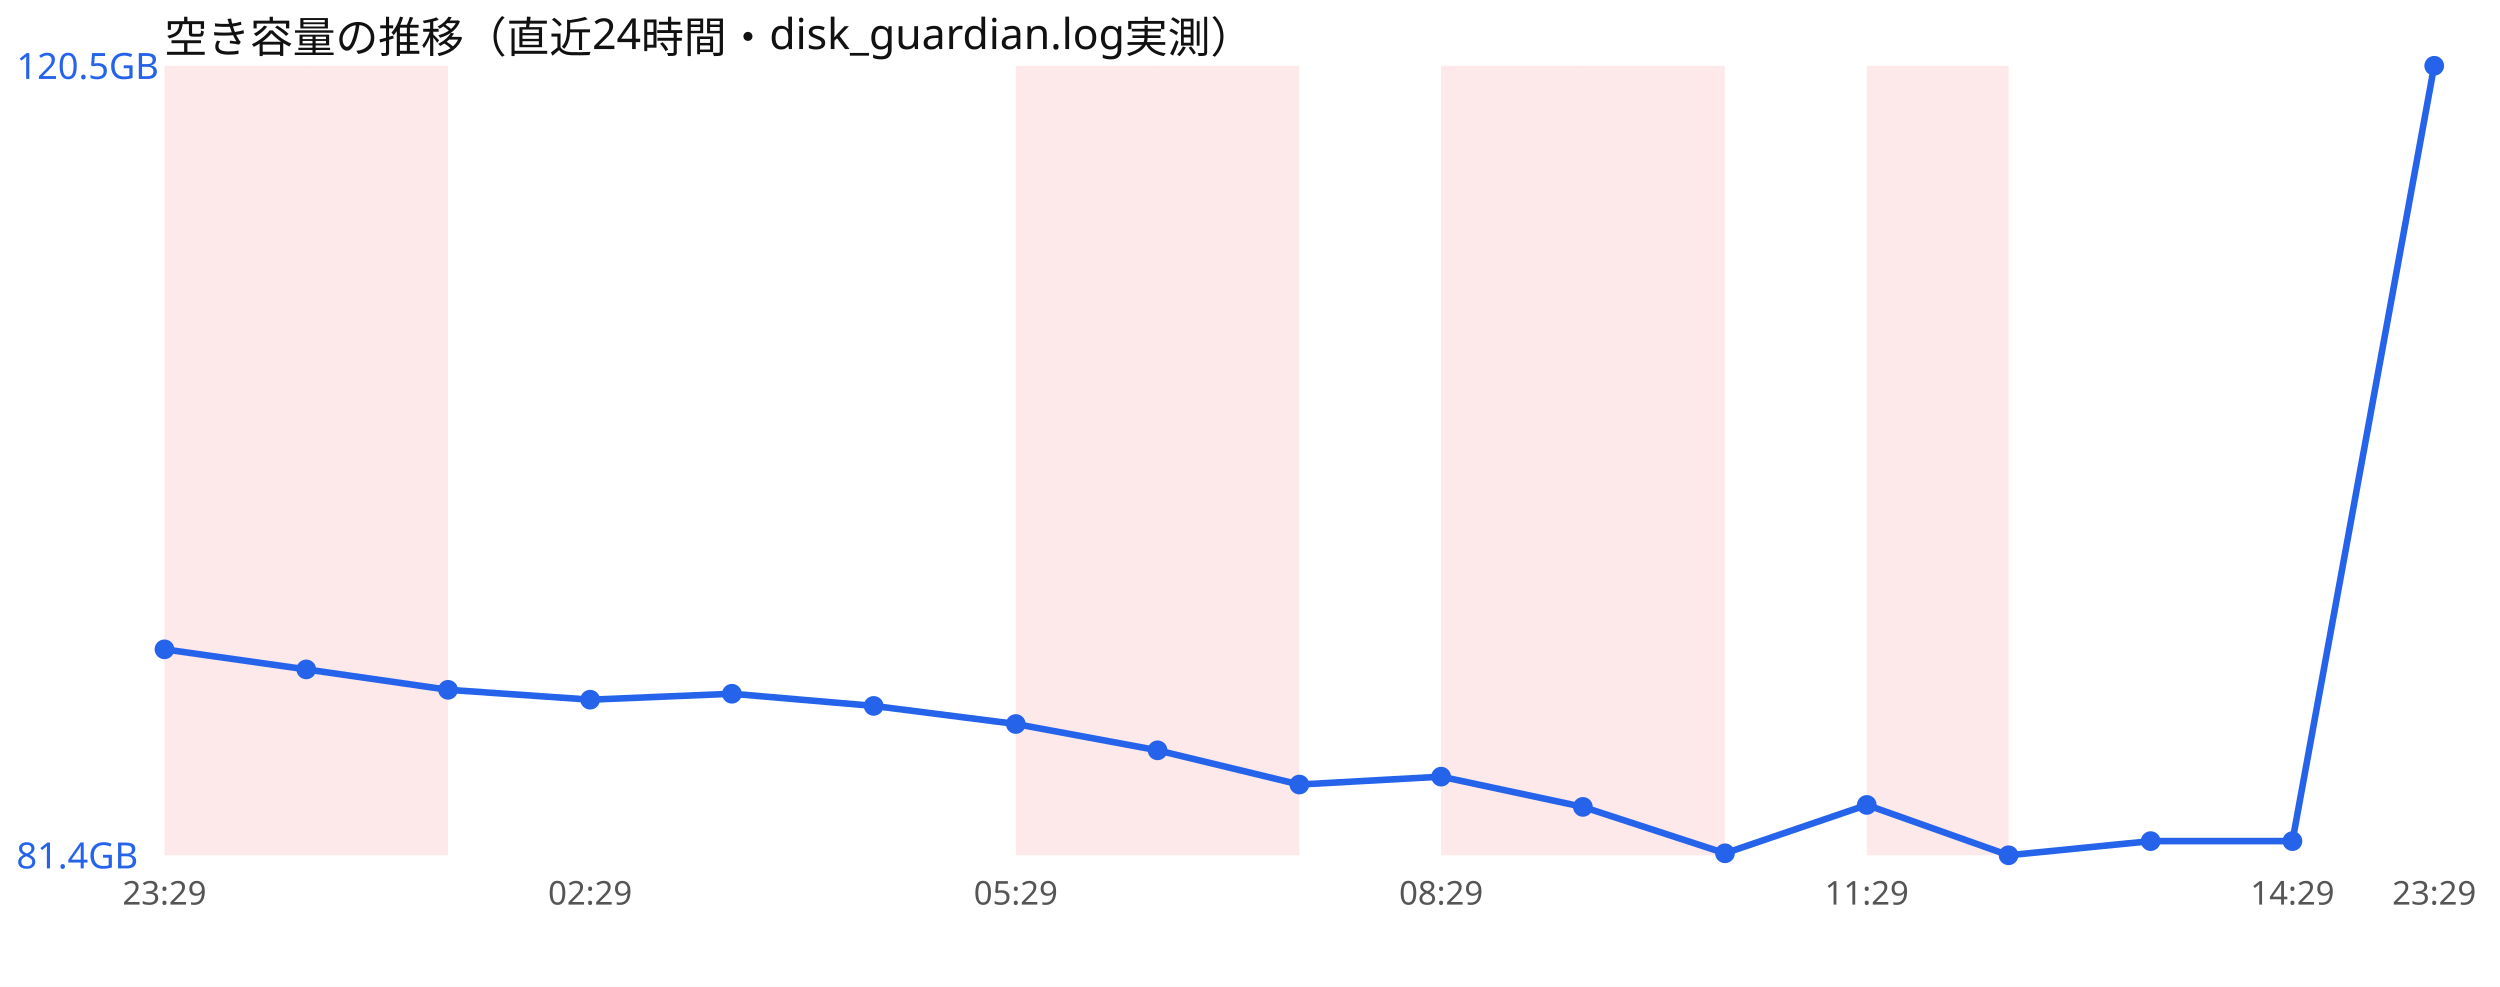
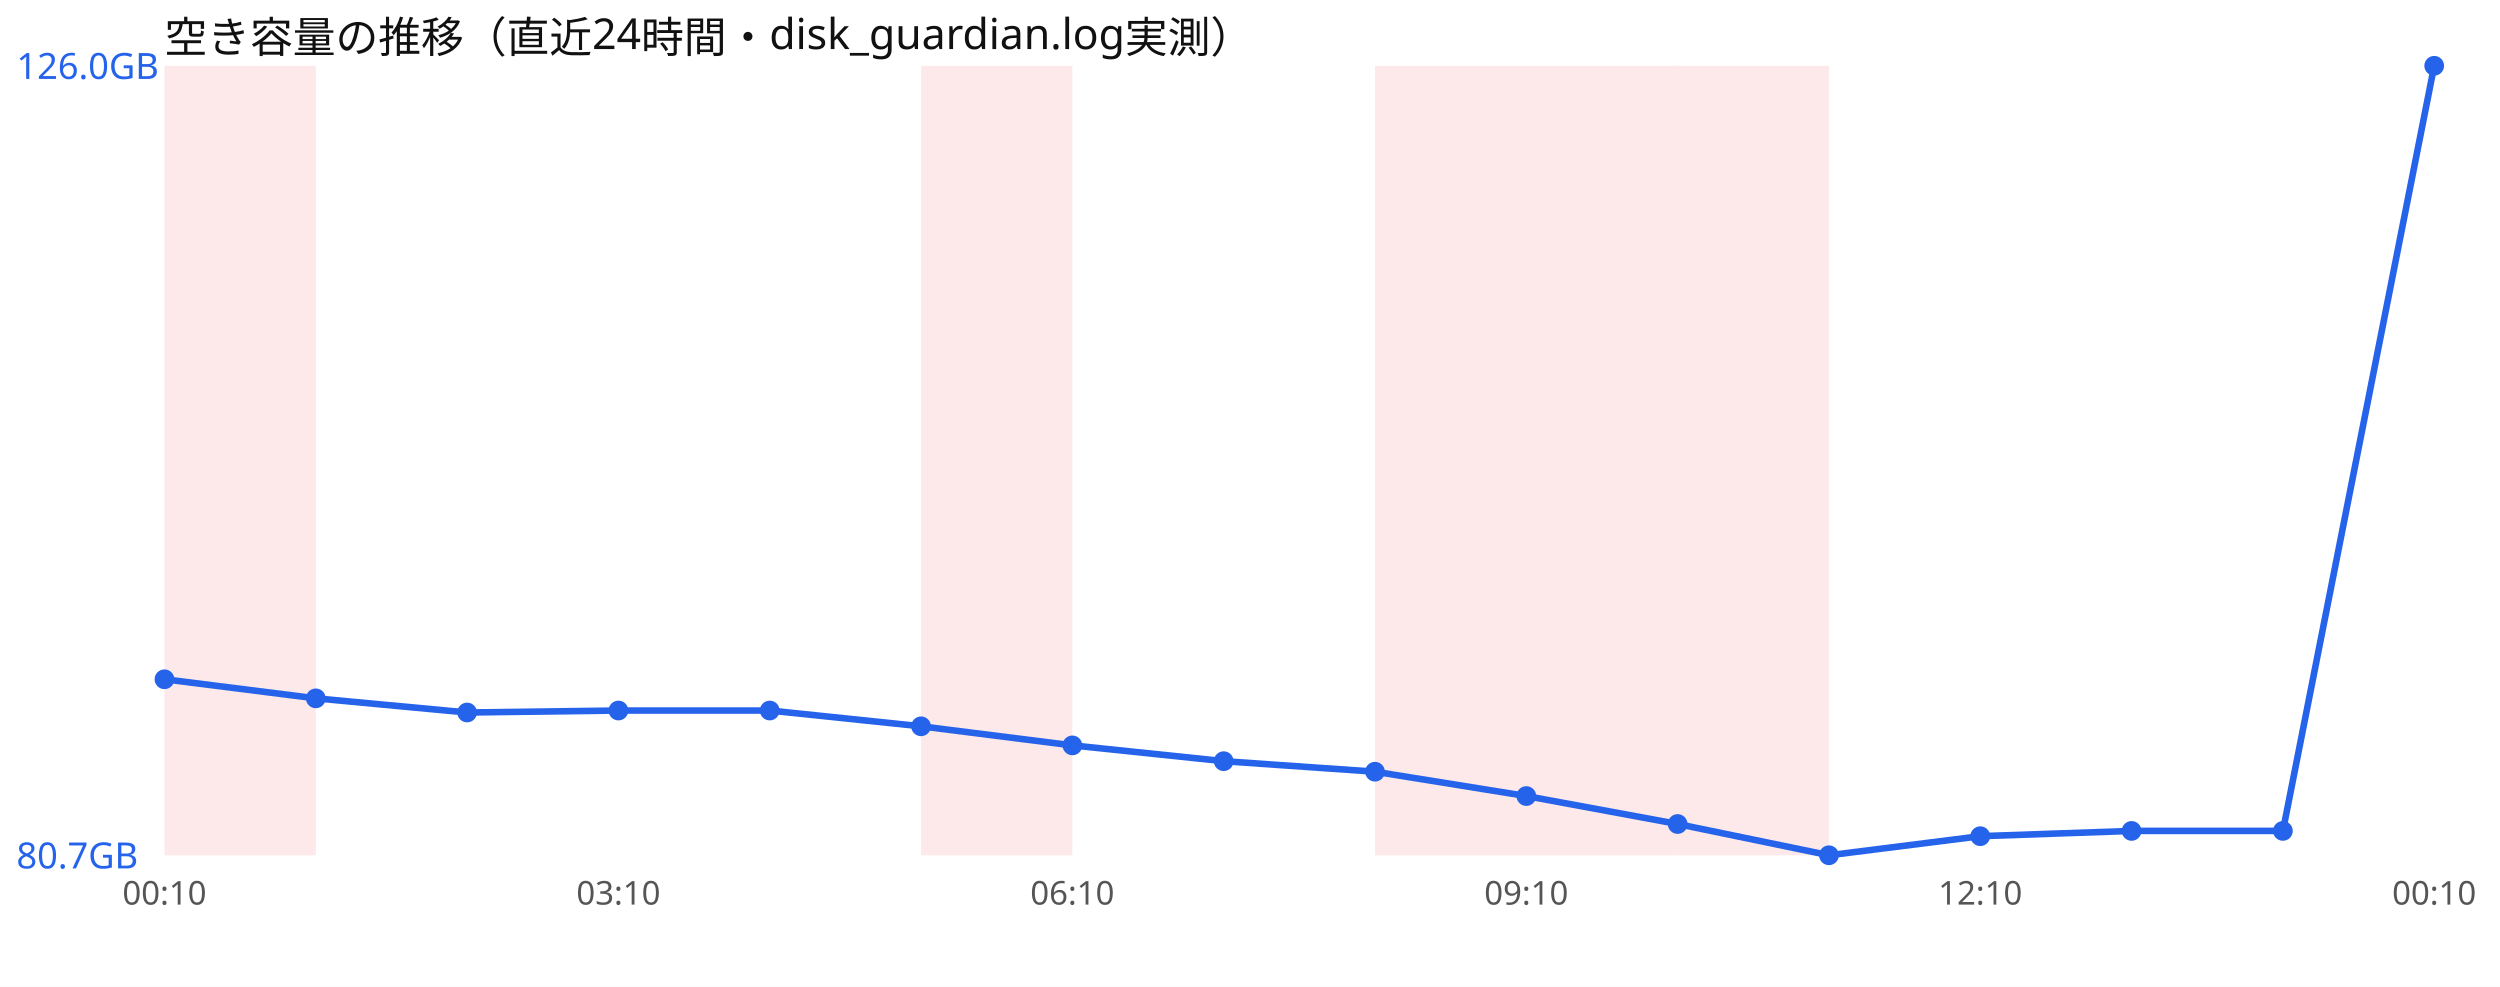
<svg xmlns="http://www.w3.org/2000/svg" width="760" height="300" viewBox="0 0 760 300" font-family="sans-serif">
  <rect width="760" height="300" fill="#ffffff" />
  <text x="50" y="16" font-size="13" fill="#111">空き容量の推移（直近24時間・disk_guardian.log実測）</text>
-   <rect x="50.0" y="20" width="43.1" height="240" fill="#ef4444" opacity="0.12" />
-   <rect x="93.1" y="20" width="43.1" height="240" fill="#ef4444" opacity="0.12" />
-   <rect x="308.8" y="20" width="43.1" height="240" fill="#ef4444" opacity="0.12" />
-   <rect x="351.9" y="20" width="43.1" height="240" fill="#ef4444" opacity="0.12" />
-   <rect x="438.1" y="20" width="43.1" height="240" fill="#ef4444" opacity="0.12" />
-   <rect x="481.2" y="20" width="43.1" height="240" fill="#ef4444" opacity="0.12" />
-   <rect x="567.5" y="20" width="43.1" height="240" fill="#ef4444" opacity="0.12" />
-   <polyline points="50.0,197.4 93.1,203.5 136.2,209.7 179.4,212.7 222.5,210.9 265.6,214.6 308.8,220.1 351.9,228.1 395.0,238.5 438.1,236.1 481.2,245.3 524.4,259.4 567.5,244.7 610.6,260.0 653.8,255.7 696.9,255.7 740.0,20.0" fill="none" stroke="#2563eb" stroke-width="2" />
-   <circle cx="50.0" cy="197.4" r="3" fill="#2563eb" />
-   <circle cx="93.1" cy="203.5" r="3" fill="#2563eb" />
-   <circle cx="136.2" cy="209.7" r="3" fill="#2563eb" />
-   <circle cx="179.4" cy="212.7" r="3" fill="#2563eb" />
-   <circle cx="222.5" cy="210.9" r="3" fill="#2563eb" />
-   <circle cx="265.6" cy="214.6" r="3" fill="#2563eb" />
-   <circle cx="308.8" cy="220.1" r="3" fill="#2563eb" />
-   <circle cx="351.9" cy="228.1" r="3" fill="#2563eb" />
-   <circle cx="395.0" cy="238.5" r="3" fill="#2563eb" />
-   <circle cx="438.1" cy="236.1" r="3" fill="#2563eb" />
-   <circle cx="481.2" cy="245.3" r="3" fill="#2563eb" />
-   <circle cx="524.4" cy="259.4" r="3" fill="#2563eb" />
-   <circle cx="567.5" cy="244.7" r="3" fill="#2563eb" />
-   <circle cx="610.6" cy="260.0" r="3" fill="#2563eb" />
-   <circle cx="653.8" cy="255.7" r="3" fill="#2563eb" />
-   <circle cx="696.9" cy="255.7" r="3" fill="#2563eb" />
+   <rect x="50.0" y="20" width="46.0" height="240" fill="#ef4444" opacity="0.12" />
+   <rect x="280.0" y="20" width="46.0" height="240" fill="#ef4444" opacity="0.12" />
+   <rect x="418.0" y="20" width="46.0" height="240" fill="#ef4444" opacity="0.12" />
+   <rect x="464.0" y="20" width="46.0" height="240" fill="#ef4444" opacity="0.12" />
+   <rect x="510.0" y="20" width="46.0" height="240" fill="#ef4444" opacity="0.12" />
+   <polyline points="50.0,206.5 96.0,212.3 142.0,216.6 188.0,216.0 234.0,216.0 280.0,220.8 326.0,226.6 372.0,231.4 418.0,234.6 464.0,242.0 510.0,250.5 556.0,260.0 602.0,254.2 648.0,252.6 694.0,252.6 740.0,20.0" fill="none" stroke="#2563eb" stroke-width="2" />
+   <circle cx="50.0" cy="206.5" r="3" fill="#2563eb" />
+   <circle cx="96.0" cy="212.3" r="3" fill="#2563eb" />
+   <circle cx="142.0" cy="216.6" r="3" fill="#2563eb" />
+   <circle cx="188.0" cy="216.0" r="3" fill="#2563eb" />
+   <circle cx="234.0" cy="216.0" r="3" fill="#2563eb" />
+   <circle cx="280.0" cy="220.8" r="3" fill="#2563eb" />
+   <circle cx="326.0" cy="226.6" r="3" fill="#2563eb" />
+   <circle cx="372.0" cy="231.4" r="3" fill="#2563eb" />
+   <circle cx="418.0" cy="234.6" r="3" fill="#2563eb" />
+   <circle cx="464.0" cy="242.0" r="3" fill="#2563eb" />
+   <circle cx="510.0" cy="250.5" r="3" fill="#2563eb" />
+   <circle cx="556.0" cy="260.0" r="3" fill="#2563eb" />
+   <circle cx="602.0" cy="254.2" r="3" fill="#2563eb" />
+   <circle cx="648.0" cy="252.6" r="3" fill="#2563eb" />
+   <circle cx="694.0" cy="252.6" r="3" fill="#2563eb" />
  <circle cx="740.0" cy="20.0" r="3" fill="#2563eb" />
-   <text x="5" y="24.0" font-size="11" fill="#2563eb">120.5GB</text>
-   <text x="5" y="264.0" font-size="11" fill="#2563eb">81.4GB</text>
-   <text x="50.0" y="275" font-size="10" fill="#555" text-anchor="middle">23:29</text>
-   <text x="179.4" y="275" font-size="10" fill="#555" text-anchor="middle">02:29</text>
-   <text x="308.8" y="275" font-size="10" fill="#555" text-anchor="middle">05:29</text>
-   <text x="438.1" y="275" font-size="10" fill="#555" text-anchor="middle">08:29</text>
-   <text x="567.5" y="275" font-size="10" fill="#555" text-anchor="middle">11:29</text>
-   <text x="696.9" y="275" font-size="10" fill="#555" text-anchor="middle">14:29</text>
-   <text x="740.0" y="275" font-size="10" fill="#555" text-anchor="middle">23:29</text>
+   <text x="5" y="24.0" font-size="11" fill="#2563eb">126.0GB</text>
+   <text x="5" y="264.0" font-size="11" fill="#2563eb">80.7GB</text>
+   <text x="50.0" y="275" font-size="10" fill="#555" text-anchor="middle">00:10</text>
+   <text x="188.0" y="275" font-size="10" fill="#555" text-anchor="middle">03:10</text>
+   <text x="326.0" y="275" font-size="10" fill="#555" text-anchor="middle">06:10</text>
+   <text x="464.0" y="275" font-size="10" fill="#555" text-anchor="middle">09:10</text>
+   <text x="602.0" y="275" font-size="10" fill="#555" text-anchor="middle">12:10</text>
+   <text x="740.0" y="275" font-size="10" fill="#555" text-anchor="middle">00:10</text>
</svg>
